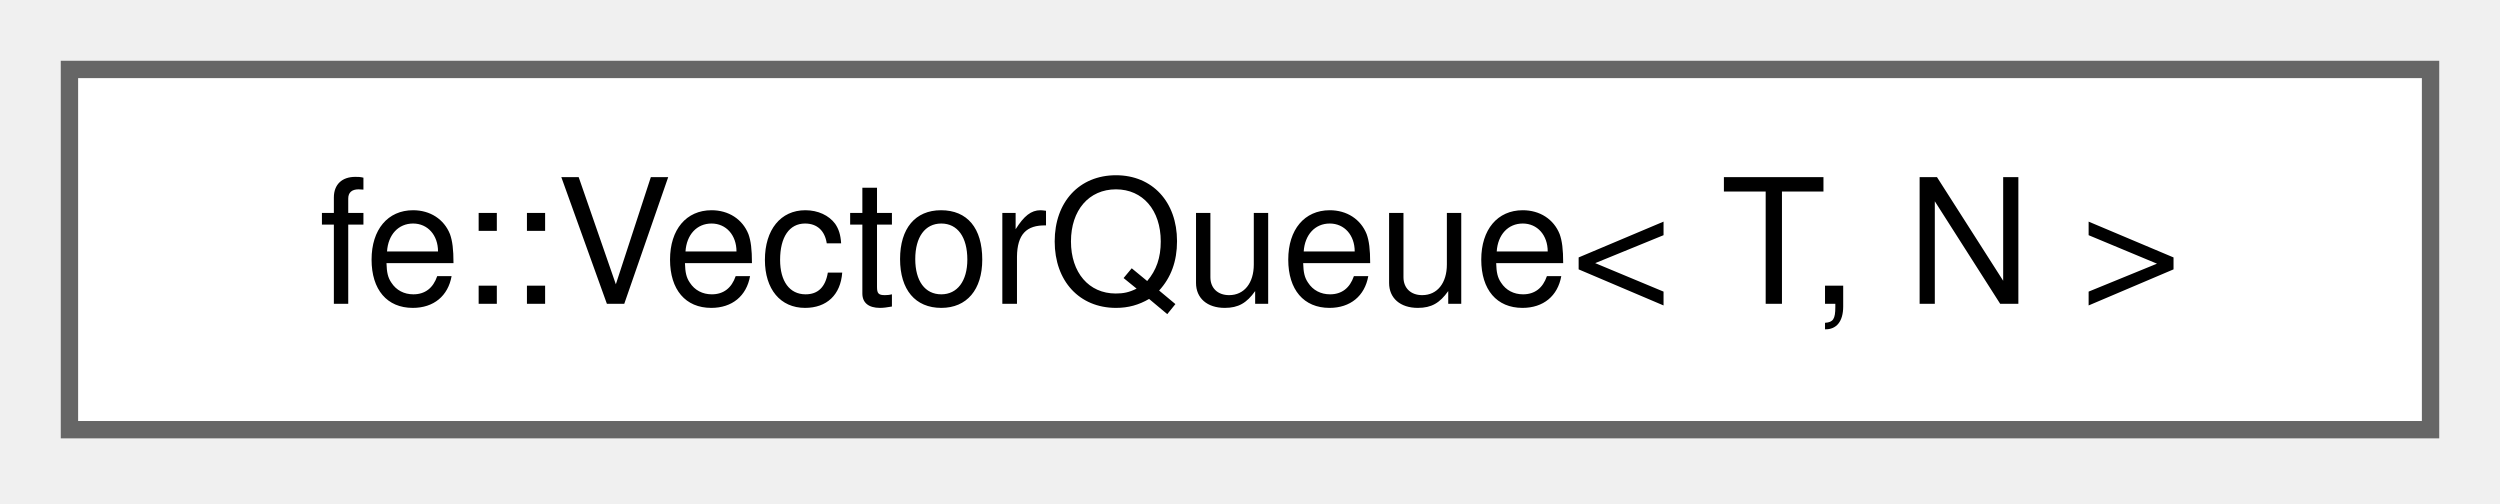
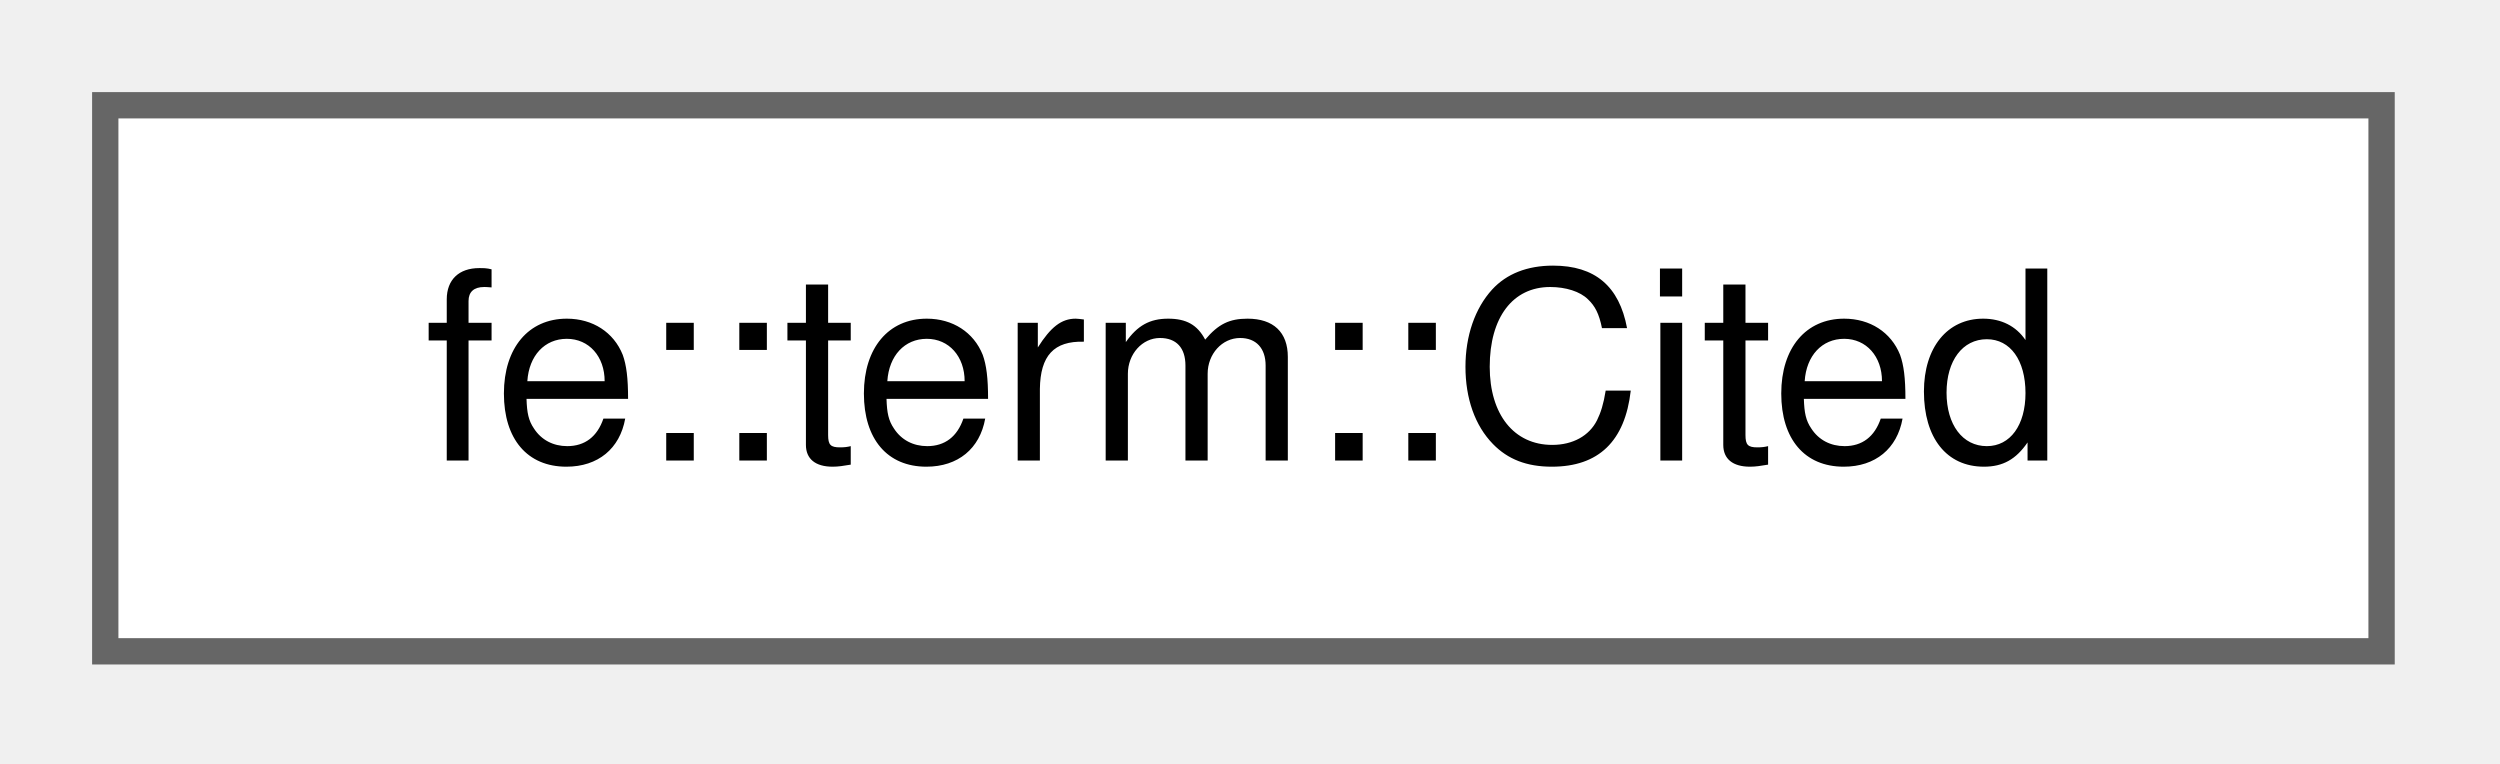
- <svg xmlns="http://www.w3.org/2000/svg" xmlns:xlink="http://www.w3.org/1999/xlink" width="144pt" height="29pt" viewBox="0.00 0.00 144.00 29.00">
+ <svg xmlns="http://www.w3.org/2000/svg" xmlns:xlink="http://www.w3.org/1999/xlink" width="95pt" height="29pt" viewBox="0.00 0.00 95.00 29.00">
  <g id="graph0" class="graph" transform="scale(1 1) rotate(0) translate(4 24.75)">
    <g id="Node000000" class="node">
      <g id="a_Node000000">
-         <a xlink:href="classfe_1_1VectorQueue.html" target="_top" xlink:title="A FIFO queue over a Vector.">
-           <polygon fill="white" stroke="#666666" points="136,-20.75 0,-20.75 0,0 136,0 136,-20.75" />
-           <text xml:space="preserve" text-anchor="middle" x="68" y="-7.25" font-family="Helvetica,sans-Serif" font-size="10.00">fe::VectorQueue&lt; T, N &gt;</text>
+         <a xlink:href="classfe_1_1term_1_1Cited.html" target="_top" xlink:title="An owning message fragment that spells  `citations`  of its own; what format_cite yields.">
+           <polygon fill="white" stroke="#666666" points="86.5,-20.75 0,-20.75 0,0 86.5,0 86.5,-20.75" />
+           <text xml:space="preserve" text-anchor="middle" x="43.25" y="-7.25" font-family="Helvetica,sans-Serif" font-size="10.00">fe::term::Cited</text>
        </a>
      </g>
    </g>
  </g>
</svg>
